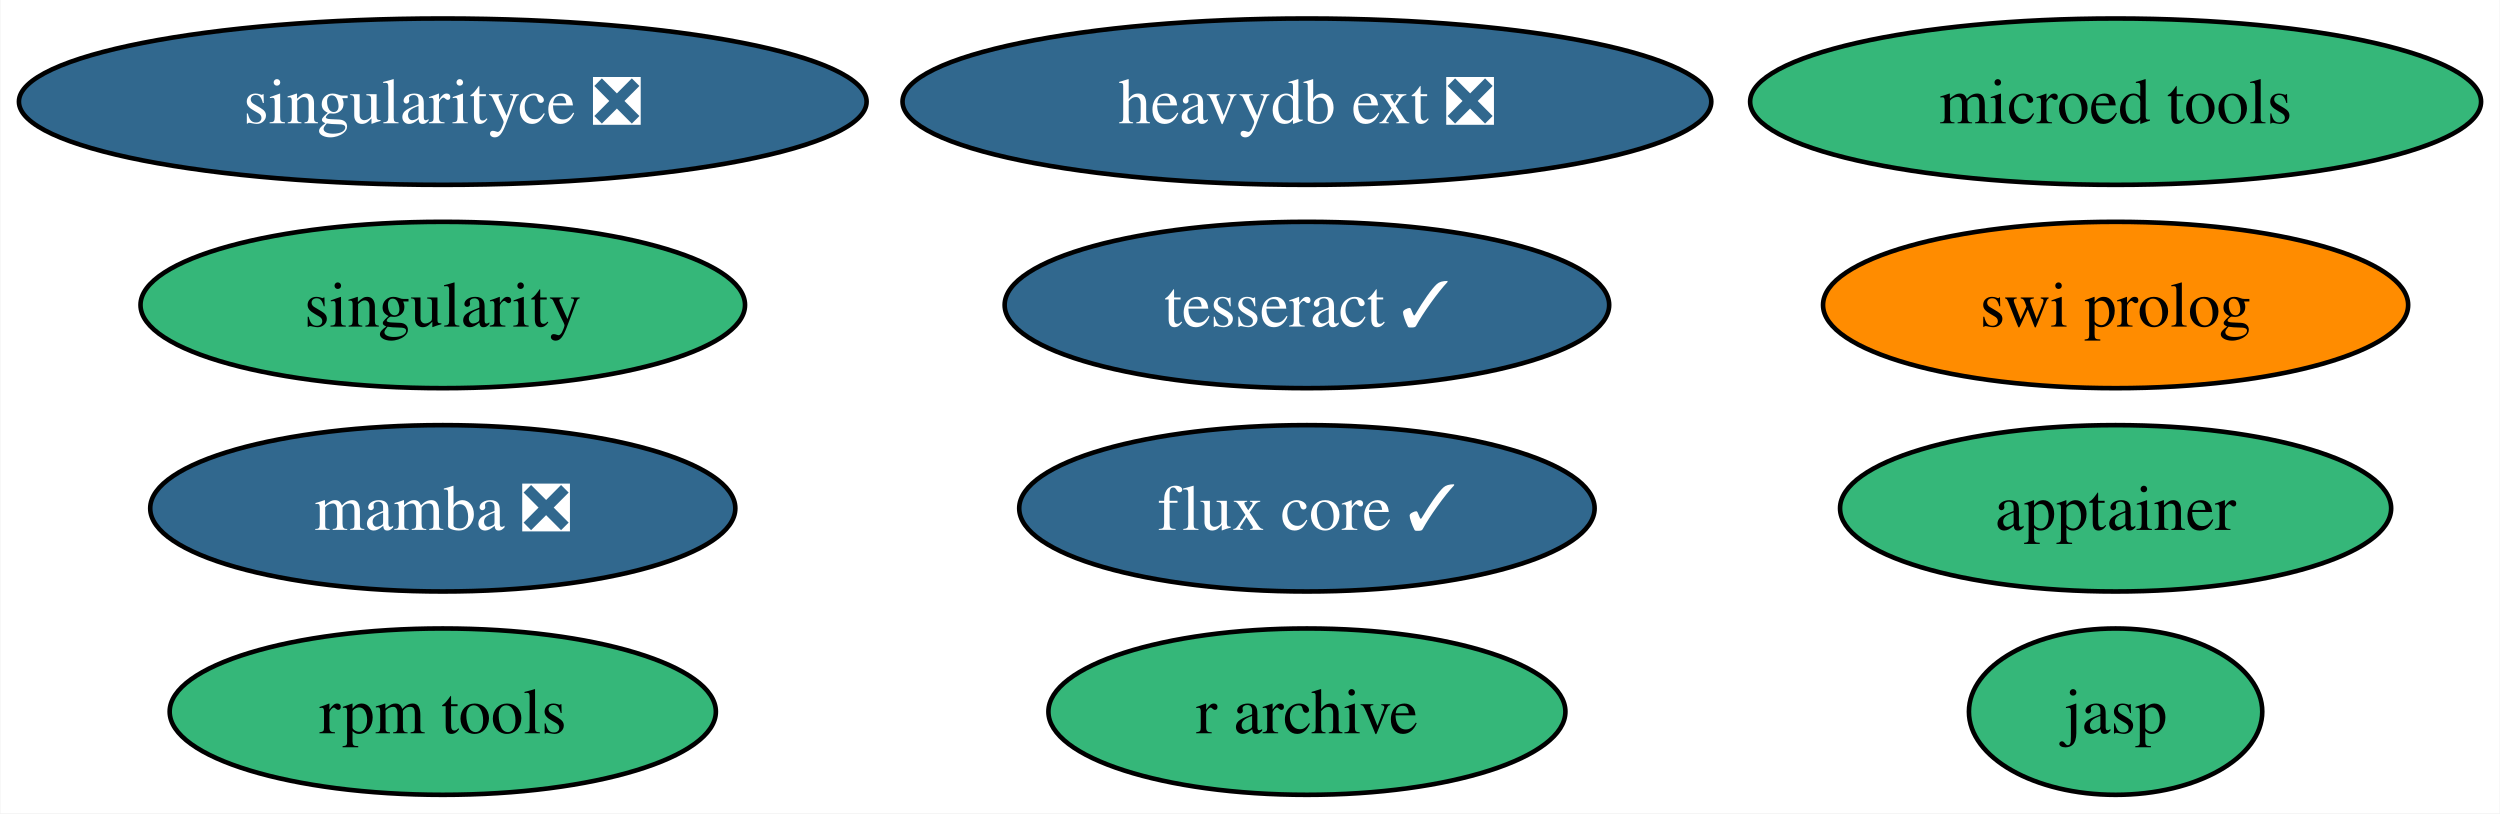
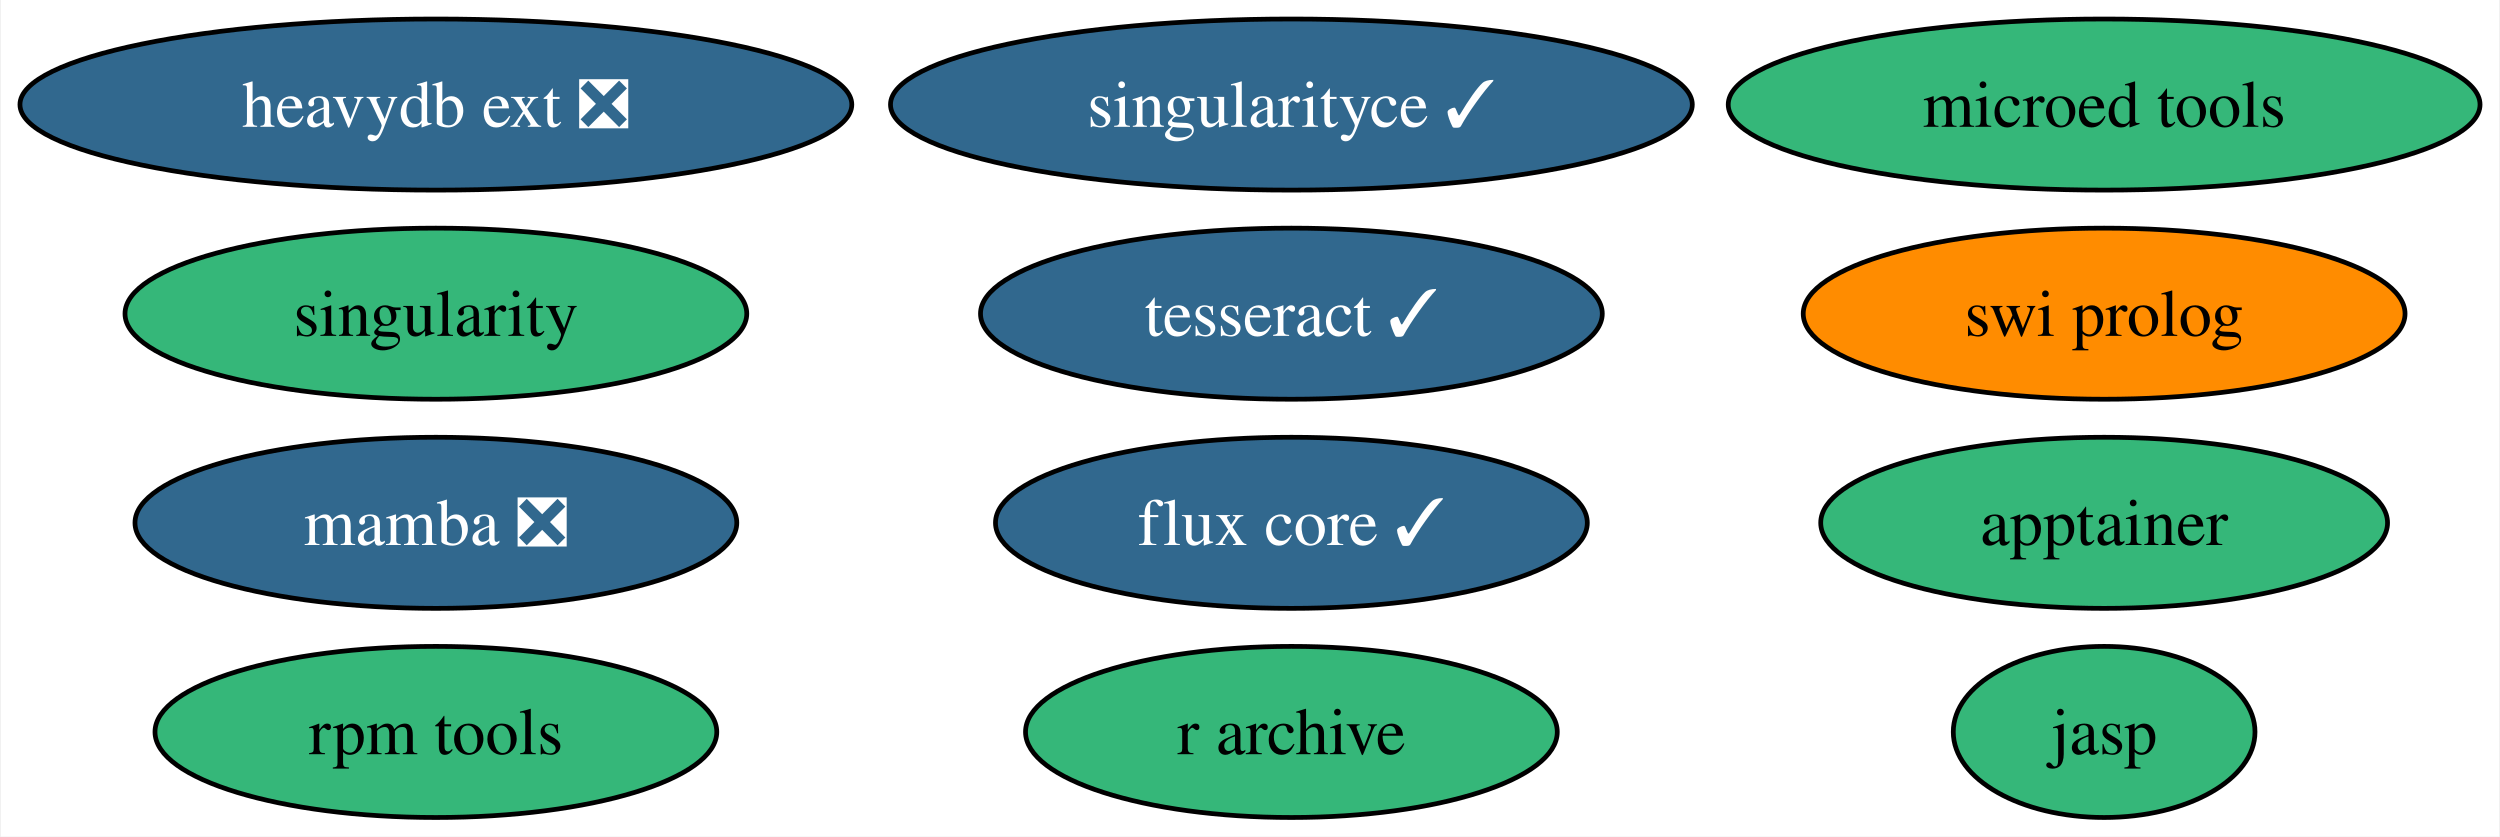
- <svg xmlns="http://www.w3.org/2000/svg" xmlns:xlink="http://www.w3.org/1999/xlink" width="541pt" height="176pt" viewBox="0.00 0.00 540.81 176.00">
+ <svg xmlns="http://www.w3.org/2000/svg" xmlns:xlink="http://www.w3.org/1999/xlink" width="526pt" height="176pt" viewBox="0.00 0.00 525.60 176.00">
  <g id="graph0" class="graph" transform="scale(1 1) rotate(0) translate(4 172)">
-     <polygon fill="white" stroke="none" points="-4,4 -4,-172 536.81,-172 536.81,4 -4,4" />
+     <polygon fill="white" stroke="none" points="-4,4 -4,-172 521.6,-172 521.6,4 -4,4" />
    <g id="node1" class="node">
      <g id="a_node1">
        <a xlink:href="https://github.com/conda-forge/singularity-feedstock" xlink:title="singularity">
-           <ellipse fill="#35b779" stroke="black" cx="91.72" cy="-106" rx="65.41" ry="18" />
-           <text text-anchor="middle" x="91.72" y="-101.33" font-family="Times,serif" font-size="14.00">singularity</text>
+           <ellipse fill="#35b779" stroke="black" cx="87.51" cy="-106" rx="65.41" ry="18" />
+           <text text-anchor="middle" x="87.51" y="-101.33" font-family="Times,serif" font-size="14.00">singularity</text>
        </a>
      </g>
    </g>
    <g id="node2" class="node">
      <g id="a_node2">
        <a xlink:href="https://github.com/conda-forge/swi-prolog-feedstock" xlink:title="swi prolog">
-           <ellipse fill="#ff8c00" stroke="black" cx="453.72" cy="-106" rx="63.31" ry="18" />
-           <text text-anchor="middle" x="453.72" y="-101.33" font-family="Times,serif" font-size="14.00">swi prolog</text>
+           <ellipse fill="#ff8c00" stroke="black" cx="438.51" cy="-106" rx="63.31" ry="18" />
+           <text text-anchor="middle" x="438.51" y="-101.33" font-family="Times,serif" font-size="14.00">swi prolog</text>
        </a>
      </g>
    </g>
    <g id="node3" class="node">
      <g id="a_node3">
        <a xlink:href="https://github.com/conda-forge/tesseract-feedstock/pull/53" xlink:title="tesseract ✓">
-           <ellipse fill="#31688e" stroke="black" cx="278.72" cy="-106" rx="65.41" ry="18" />
-           <text text-anchor="middle" x="278.72" y="-101.33" font-family="Times,serif" font-size="14.00" fill="white">tesseract ✓</text>
+           <ellipse fill="#31688e" stroke="black" cx="267.51" cy="-106" rx="65.41" ry="18" />
+           <text text-anchor="middle" x="267.51" y="-101.33" font-family="Times,serif" font-size="14.00" fill="white">tesseract ✓</text>
        </a>
      </g>
    </g>
    <g id="node4" class="node">
      <g id="a_node4">
        <a xlink:href="https://github.com/conda-forge/mamba-feedstock/pull/190" xlink:title="mamba ❎">
-           <ellipse fill="#31688e" stroke="black" cx="91.72" cy="-62" rx="63.31" ry="18" />
-           <text text-anchor="middle" x="91.72" y="-57.33" font-family="Times,serif" font-size="14.00" fill="white">mamba ❎</text>
+           <ellipse fill="#31688e" stroke="black" cx="87.51" cy="-62" rx="63.31" ry="18" />
+           <text text-anchor="middle" x="87.51" y="-57.33" font-family="Times,serif" font-size="14.00" fill="white">mamba ❎</text>
        </a>
      </g>
    </g>
    <g id="node5" class="node">
      <g id="a_node5">
        <a xlink:href="https://github.com/conda-forge/rpm-tools-feedstock" xlink:title="rpm tools">
-           <ellipse fill="#35b779" stroke="black" cx="91.72" cy="-18" rx="59.1" ry="18" />
-           <text text-anchor="middle" x="91.72" y="-13.32" font-family="Times,serif" font-size="14.00">rpm tools</text>
+           <ellipse fill="#35b779" stroke="black" cx="87.51" cy="-18" rx="59.1" ry="18" />
+           <text text-anchor="middle" x="87.51" y="-13.32" font-family="Times,serif" font-size="14.00">rpm tools</text>
        </a>
      </g>
    </g>
    <g id="node6" class="node">
      <g id="a_node6">
        <a xlink:href="https://github.com/conda-forge/jasp-feedstock" xlink:title="jasp">
-           <ellipse fill="#35b779" stroke="black" cx="453.72" cy="-18" rx="31.74" ry="18" />
-           <text text-anchor="middle" x="453.72" y="-13.32" font-family="Times,serif" font-size="14.00">jasp</text>
+           <ellipse fill="#35b779" stroke="black" cx="438.51" cy="-18" rx="31.74" ry="18" />
+           <text text-anchor="middle" x="438.51" y="-13.32" font-family="Times,serif" font-size="14.00">jasp</text>
        </a>
      </g>
    </g>
    <g id="node7" class="node">
      <g id="a_node7">
-         <a xlink:href="https://github.com/conda-forge/singularityce-feedstock/pull/26" xlink:title="singularityce ❎">
-           <ellipse fill="#31688e" stroke="black" cx="91.72" cy="-150" rx="91.72" ry="18" />
-           <text text-anchor="middle" x="91.72" y="-145.32" font-family="Times,serif" font-size="14.00" fill="white">singularityce ❎</text>
+         <a xlink:href="https://github.com/conda-forge/singularityce-feedstock/pull/26" xlink:title="singularityce ✓">
+           <ellipse fill="#31688e" stroke="black" cx="267.51" cy="-150" rx="84.35" ry="18" />
+           <text text-anchor="middle" x="267.51" y="-145.32" font-family="Times,serif" font-size="14.00" fill="white">singularityce ✓</text>
        </a>
      </g>
    </g>
    <g id="node8" class="node">
      <g id="a_node8">
        <a xlink:href="https://github.com/conda-forge/microed-tools-feedstock" xlink:title="microed tools">
-           <ellipse fill="#35b779" stroke="black" cx="453.72" cy="-150" rx="79.09" ry="18" />
-           <text text-anchor="middle" x="453.72" y="-145.32" font-family="Times,serif" font-size="14.00">microed tools</text>
+           <ellipse fill="#35b779" stroke="black" cx="438.51" cy="-150" rx="79.09" ry="18" />
+           <text text-anchor="middle" x="438.51" y="-145.32" font-family="Times,serif" font-size="14.00">microed tools</text>
        </a>
      </g>
    </g>
    <g id="node9" class="node">
      <g id="a_node9">
        <a xlink:href="https://github.com/conda-forge/heavydb-ext-feedstock/pull/58" xlink:title="heavydb ext ❎">
-           <ellipse fill="#31688e" stroke="black" cx="278.72" cy="-150" rx="87.51" ry="18" />
-           <text text-anchor="middle" x="278.72" y="-145.32" font-family="Times,serif" font-size="14.00" fill="white">heavydb ext ❎</text>
+           <ellipse fill="#31688e" stroke="black" cx="87.51" cy="-150" rx="87.51" ry="18" />
+           <text text-anchor="middle" x="87.51" y="-145.32" font-family="Times,serif" font-size="14.00" fill="white">heavydb ext ❎</text>
        </a>
      </g>
    </g>
    <g id="node10" class="node">
      <g id="a_node10">
        <a xlink:href="https://github.com/conda-forge/apptainer-feedstock" xlink:title="apptainer">
-           <ellipse fill="#35b779" stroke="black" cx="453.72" cy="-62" rx="59.63" ry="18" />
-           <text text-anchor="middle" x="453.72" y="-57.33" font-family="Times,serif" font-size="14.00">apptainer</text>
+           <ellipse fill="#35b779" stroke="black" cx="438.51" cy="-62" rx="59.63" ry="18" />
+           <text text-anchor="middle" x="438.51" y="-57.33" font-family="Times,serif" font-size="14.00">apptainer</text>
        </a>
      </g>
    </g>
    <g id="node11" class="node">
      <g id="a_node11">
        <a xlink:href="https://github.com/conda-forge/flux-core-feedstock/pull/25" xlink:title="flux core ✓">
-           <ellipse fill="#31688e" stroke="black" cx="278.72" cy="-62" rx="62.26" ry="18" />
-           <text text-anchor="middle" x="278.72" y="-57.33" font-family="Times,serif" font-size="14.00" fill="white">flux core ✓</text>
+           <ellipse fill="#31688e" stroke="black" cx="267.51" cy="-62" rx="62.26" ry="18" />
+           <text text-anchor="middle" x="267.51" y="-57.33" font-family="Times,serif" font-size="14.00" fill="white">flux core ✓</text>
        </a>
      </g>
    </g>
    <g id="node12" class="node">
      <g id="a_node12">
        <a xlink:href="https://github.com/conda-forge/r-archive-feedstock" xlink:title="r archive">
-           <ellipse fill="#35b779" stroke="black" cx="278.72" cy="-18" rx="55.94" ry="18" />
-           <text text-anchor="middle" x="278.72" y="-13.32" font-family="Times,serif" font-size="14.00">r archive</text>
+           <ellipse fill="#35b779" stroke="black" cx="267.51" cy="-18" rx="55.94" ry="18" />
+           <text text-anchor="middle" x="267.51" y="-13.32" font-family="Times,serif" font-size="14.00">r archive</text>
        </a>
      </g>
    </g>
  </g>
</svg>
